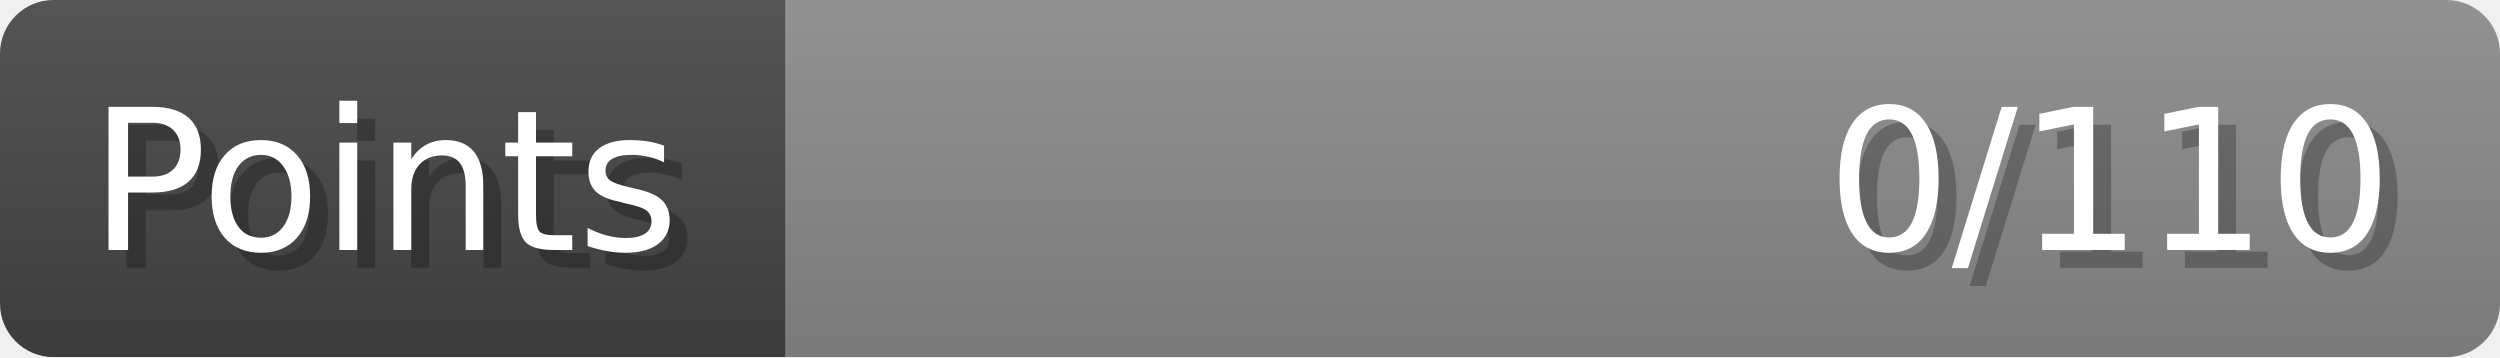
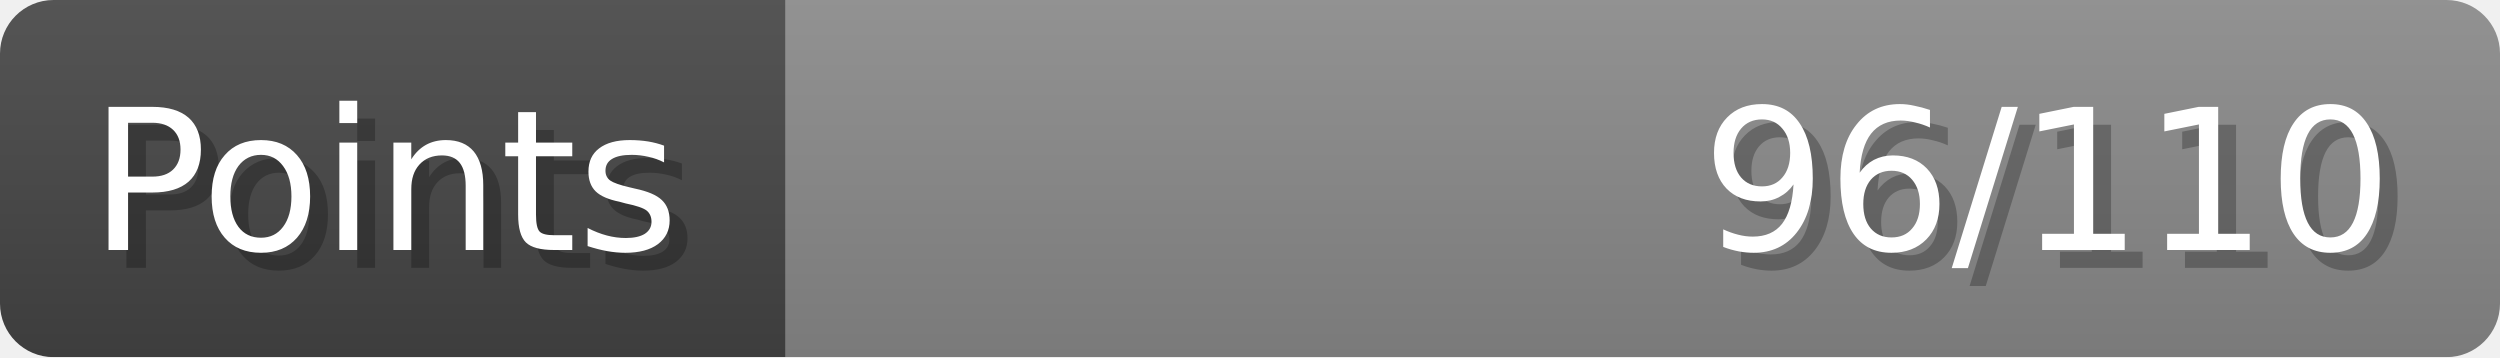
- <svg xmlns="http://www.w3.org/2000/svg" width="140px" height="20px" role="img" aria-label="Points: 0/110">
+ <svg xmlns="http://www.w3.org/2000/svg" width="140px" height="20px" role="img" aria-label="Points: 96/110">
  <linearGradient id="a" x2="0" y2="100%">
    <stop offset="0" stop-opacity=".1" stop-color="#EEE" />
    <stop offset="1" stop-opacity=".1" />
  </linearGradient>
  <mask id="m">
    <rect width="100%" height="100%" rx="3" fill="#FFF" />
  </mask>
  <g mask="url(#m)">
    <rect x="0" y="0" width="44" height="20" fill="#444" />
    <svg x="44" y="0" width="96" height="20">
      <rect width="100%" height="100%" fill="#888888" />
      <rect width="0%" height="100%" fill="#33CC11" transform="">
-         <animate attributeName="width" begin="0.5s" dur="600ms" from="0%" to="0%" repeatCount="1" fill="freeze" calcMode="spline" keyTimes="0; 1" keySplines="0.3, 0.61, 0.355, 1" />
+         <animate attributeName="width" begin="0.5s" dur="600ms" from="0%" to="87%" repeatCount="1" fill="freeze" calcMode="spline" keyTimes="0; 1" keySplines="0.3, 0.61, 0.355, 1" />
      </rect>
    </svg>
    <rect width="140" height="20" fill="url(#a)" />
  </g>
  <g aria-hidden="true" font-size="11" font-family="Verdana, DejaVu Sans, sans-serif" fill="#FFFFFF">
    <text x="6" y="15" fill="#000" opacity="0.25">Points</text>
    <text x="5" y="14">Points</text>
-     <text x="135" y="15" fill="#000" opacity="0.25" text-anchor="end">0/110</text>
-     <text x="134" y="14" text-anchor="end">0/110</text>
+     <text x="135" y="15" fill="#000" opacity="0.25" text-anchor="end">96/110</text>
+     <text x="134" y="14" text-anchor="end">96/110</text>
  </g>
</svg>
